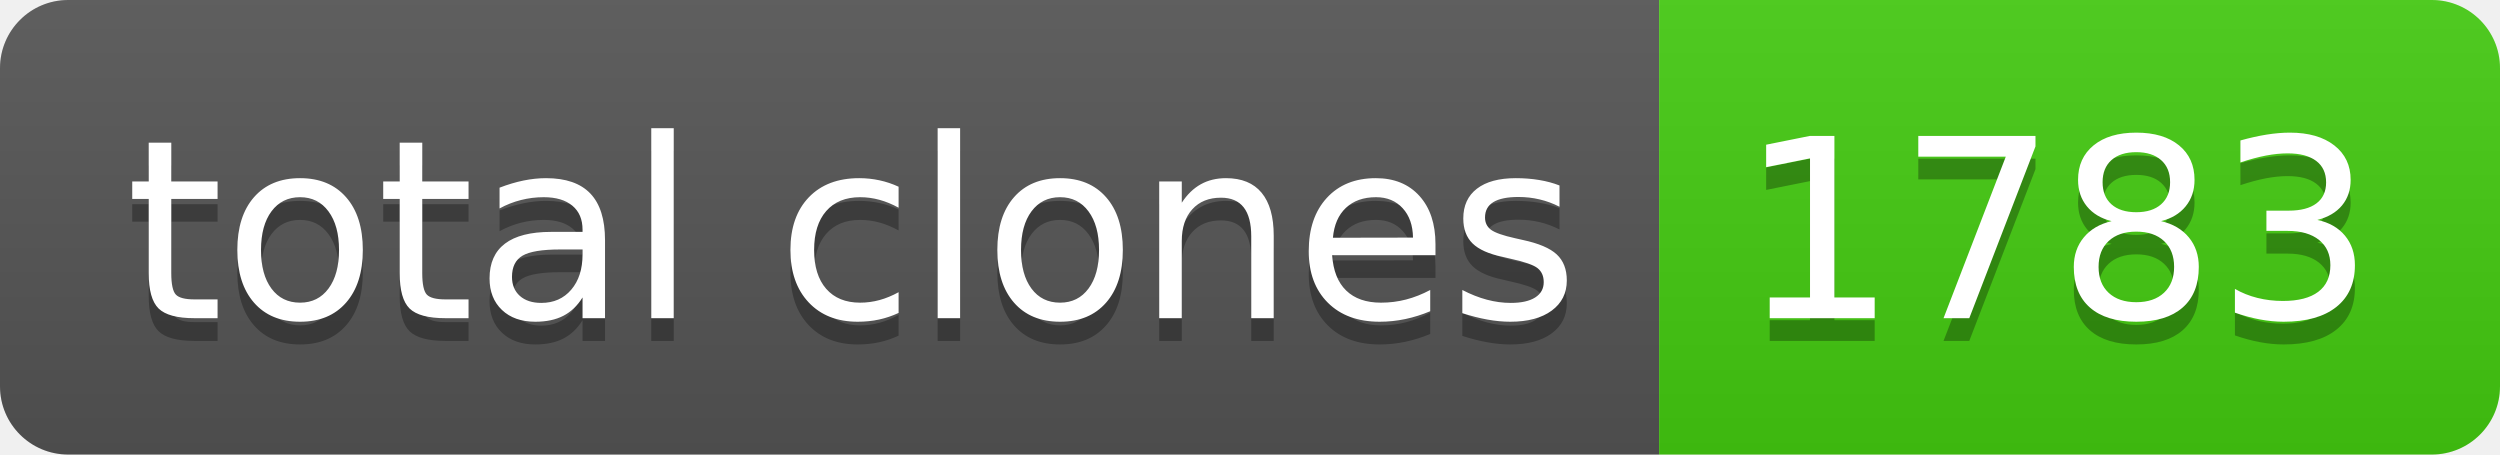
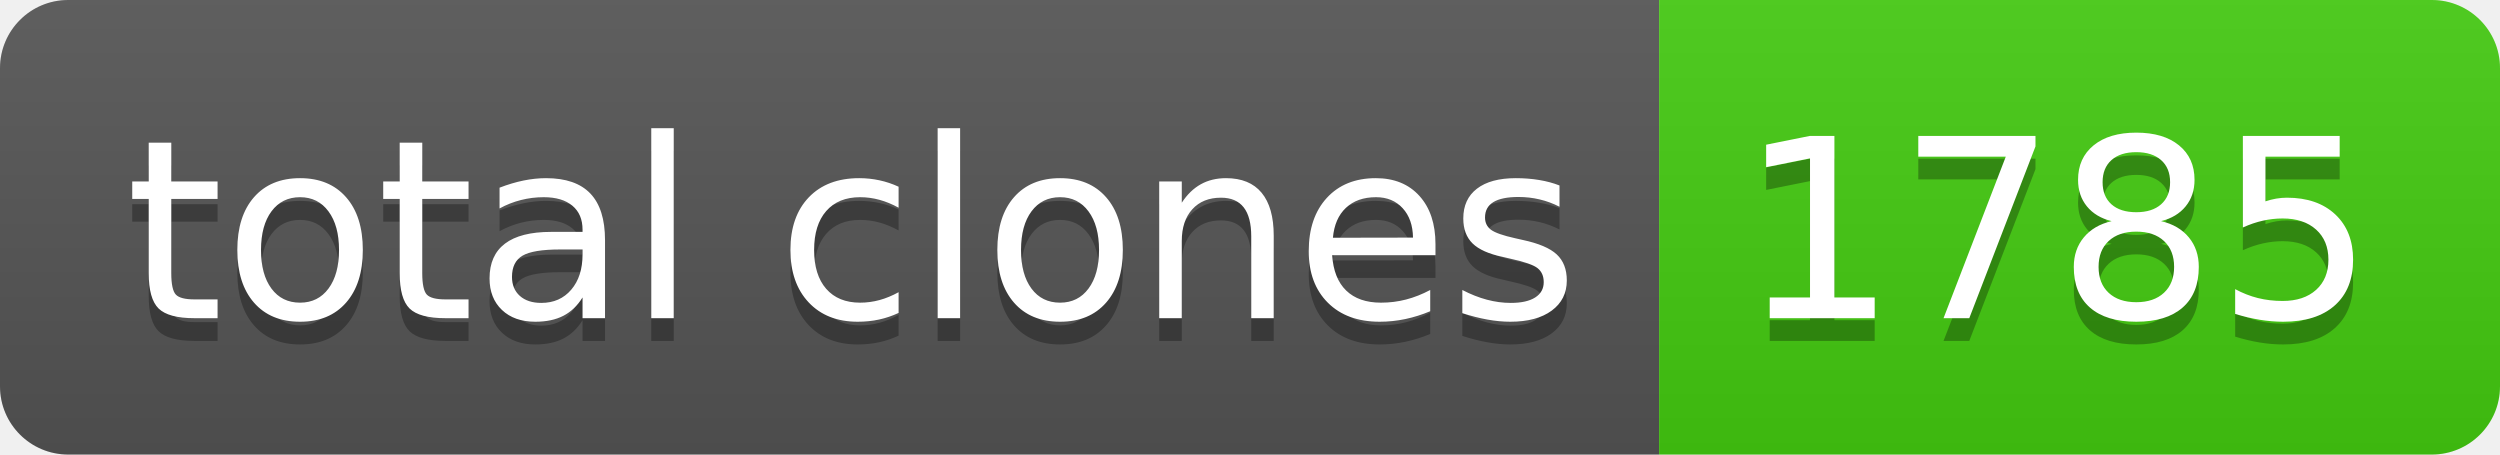
- <svg xmlns="http://www.w3.org/2000/svg" width="110" height="20" role="img" aria-label="total clones: 1783">
+ <svg xmlns="http://www.w3.org/2000/svg" width="110" height="20" role="img" aria-label="total clones: 1785">
  <linearGradient id="s" x2="0" y2="100%">
    <stop offset="0" stop-color="#bbb" stop-opacity=".1" />
    <stop offset="1" stop-opacity=".1" />
  </linearGradient>
  <clipPath id="r">
    <rect width="110" height="20" rx="3" fill="#fff" />
  </clipPath>
  <g clip-path="url(#r)">
    <rect width="73" height="20" fill="#555" />
    <rect x="73" width="37" height="20" fill="#4c1" />
    <rect width="110" height="20" fill="url(#s)" />
  </g>
  <g fill="#fff" text-anchor="middle" font-family="Verdana,Geneva,DejaVu Sans,sans-serif" text-rendering="geometricPrecision" font-size="110">
    <text aria-hidden="true" x="375" y="150" fill="#010101" fill-opacity=".3" transform="scale(.1)" textLength="630">total clones</text>
    <text x="375" y="140" transform="scale(.1)" fill="#fff" textLength="630">total clones</text>
-     <text aria-hidden="true" x="905" y="150" fill="#010101" fill-opacity=".3" transform="scale(.1)" textLength="270">1783</text>
-     <text x="905" y="140" transform="scale(.1)" fill="#fff" textLength="270">1783</text>
+     <text aria-hidden="true" x="905" y="150" fill="#010101" fill-opacity=".3" transform="scale(.1)" textLength="270">1785</text>
+     <text x="905" y="140" transform="scale(.1)" fill="#fff" textLength="270">1785</text>
  </g>
</svg>
